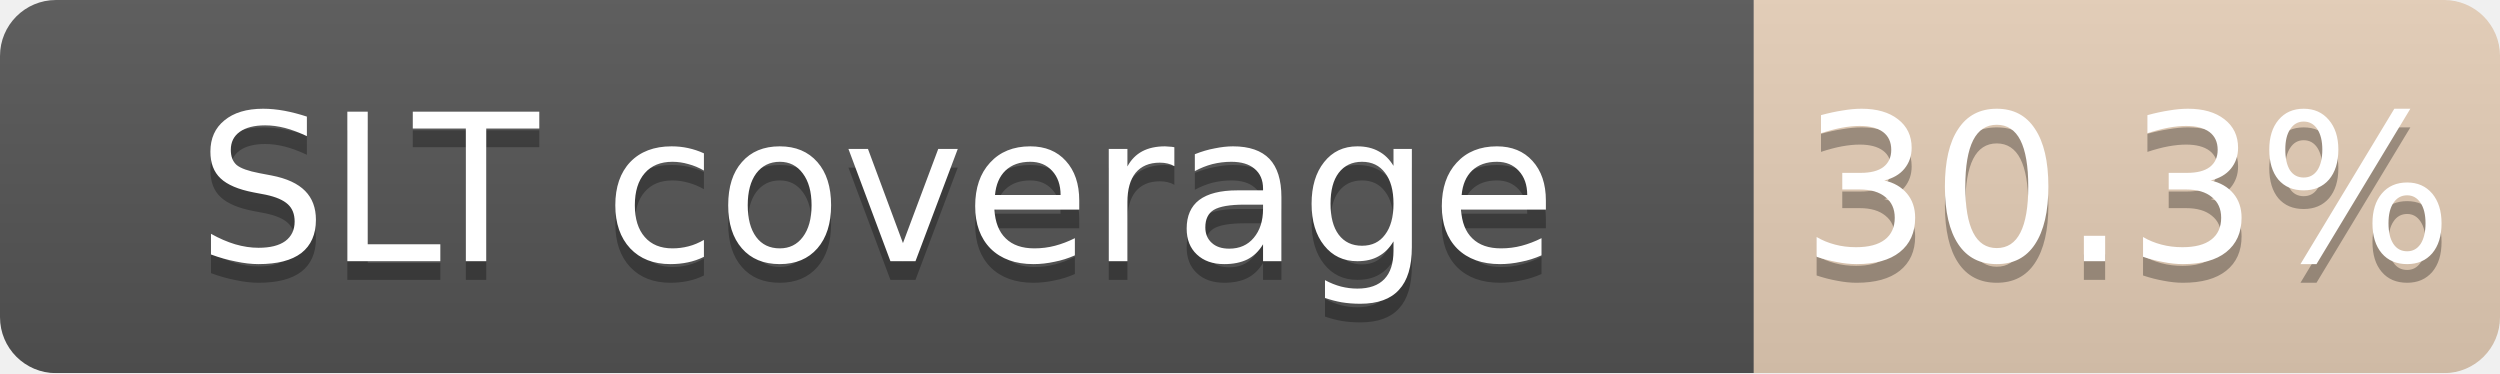
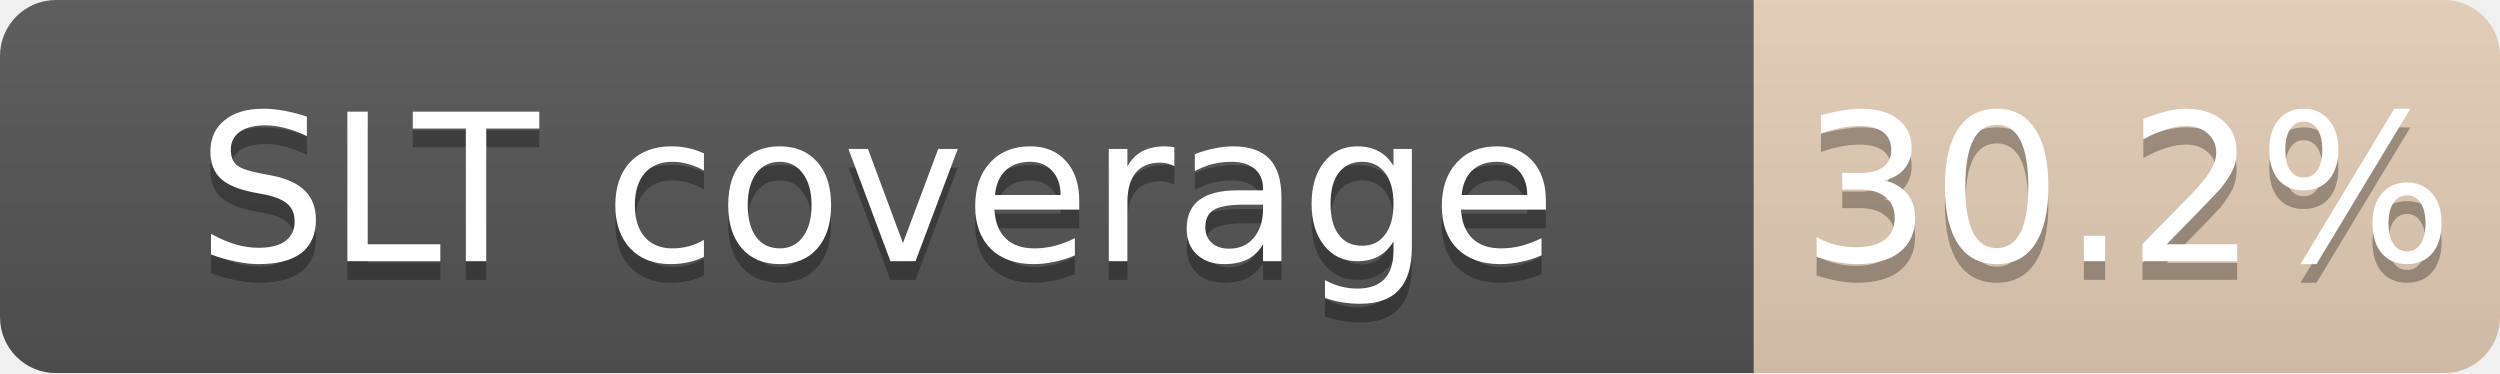
<svg xmlns="http://www.w3.org/2000/svg" width="134" height="20">
  <linearGradient id="b" x2="0" y2="100%">
    <stop offset="0" stop-color="#bbb" stop-opacity=".1" />
    <stop offset="1" stop-opacity=".1" />
  </linearGradient>
  <mask id="a">
    <rect width="134" height="20" rx="3" fill="#fff" />
  </mask>
  <g mask="url(#a)">
    <path fill="#555" d="M0 0h94v20H0z" />
    <path fill="#CD7F32" fill-opacity="0.30" d="M94 0h40v20H94z" />
    <path fill="url(#b)" d="M0 0h134v20H0z" />
  </g>
  <g fill="#fff" text-anchor="middle" font-family="DejaVu Sans,Verdana,Geneva,sans-serif" font-size="11">
    <text x="47.0" y="15" fill="#010101" fill-opacity=".3">SLT coverage</text>
    <text x="47.0" y="14">SLT coverage</text>
-     <text x="114.0" y="15" fill="#010101" fill-opacity=".3">30.3%</text>
-     <text x="114.0" y="14">30.3%</text>
+     <text x="114.0" y="15" fill="#010101" fill-opacity=".3">30.2%</text>
+     <text x="114.0" y="14">30.2%</text>
  </g>
</svg>
